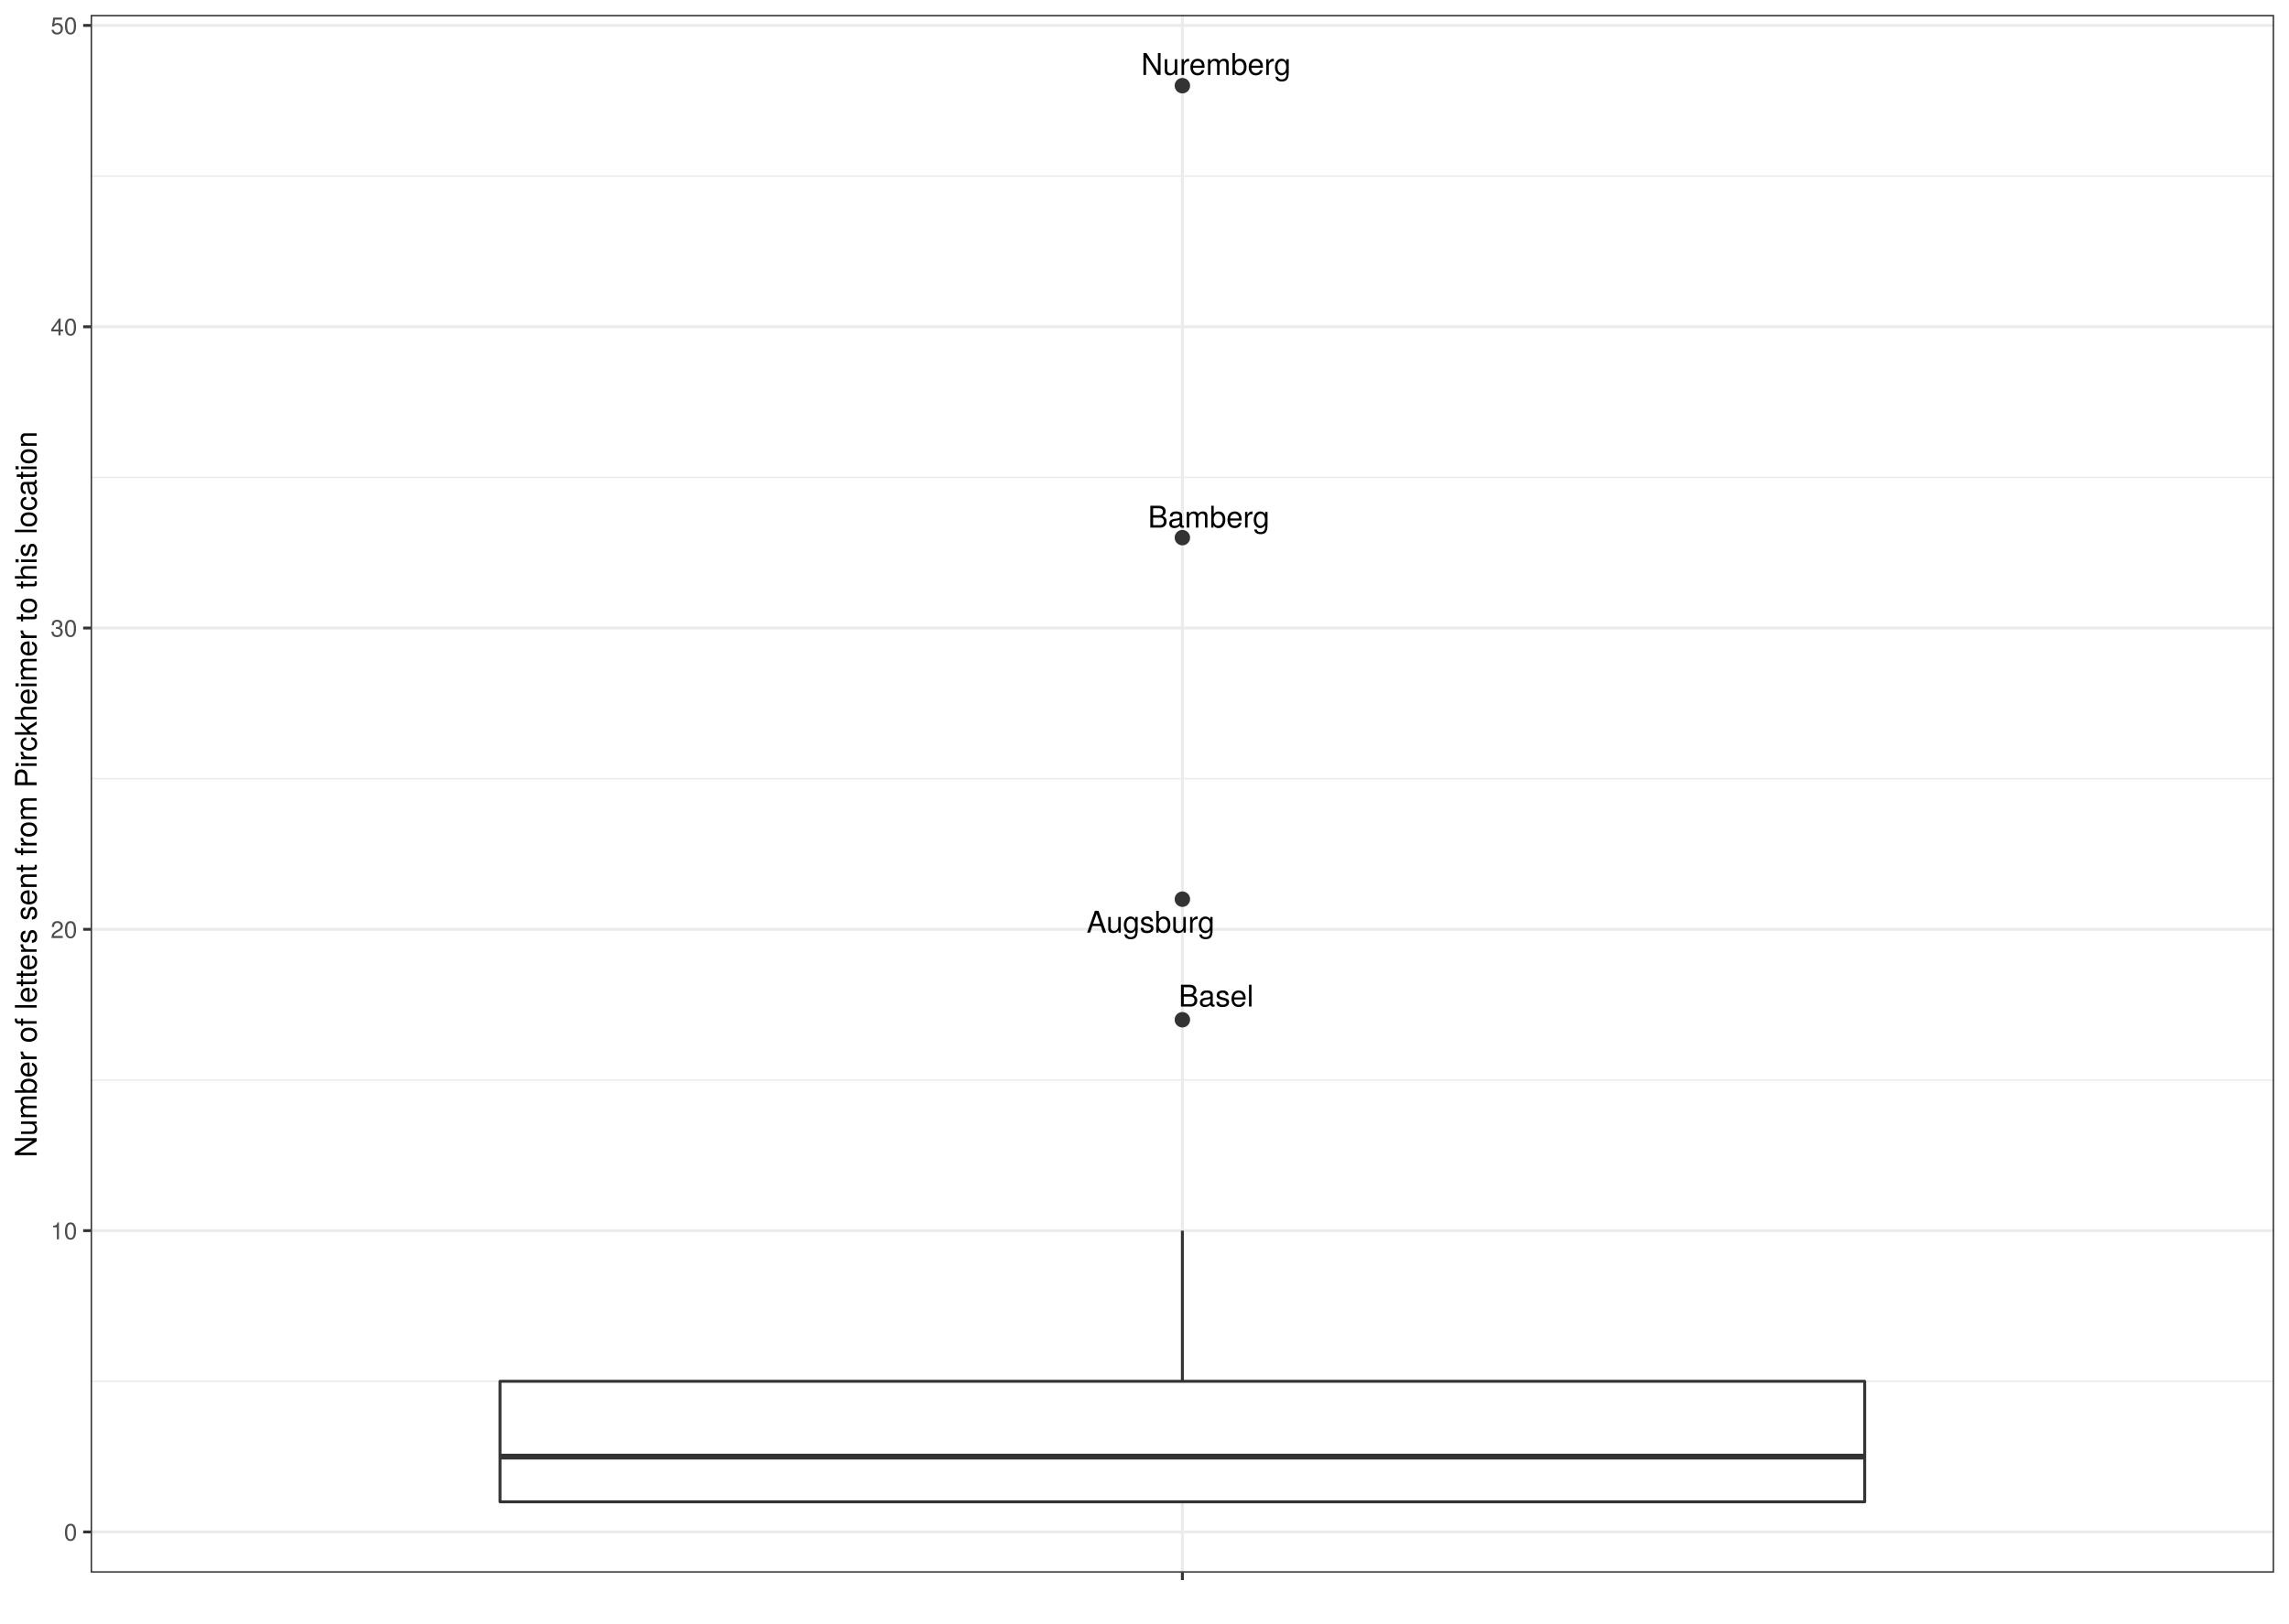
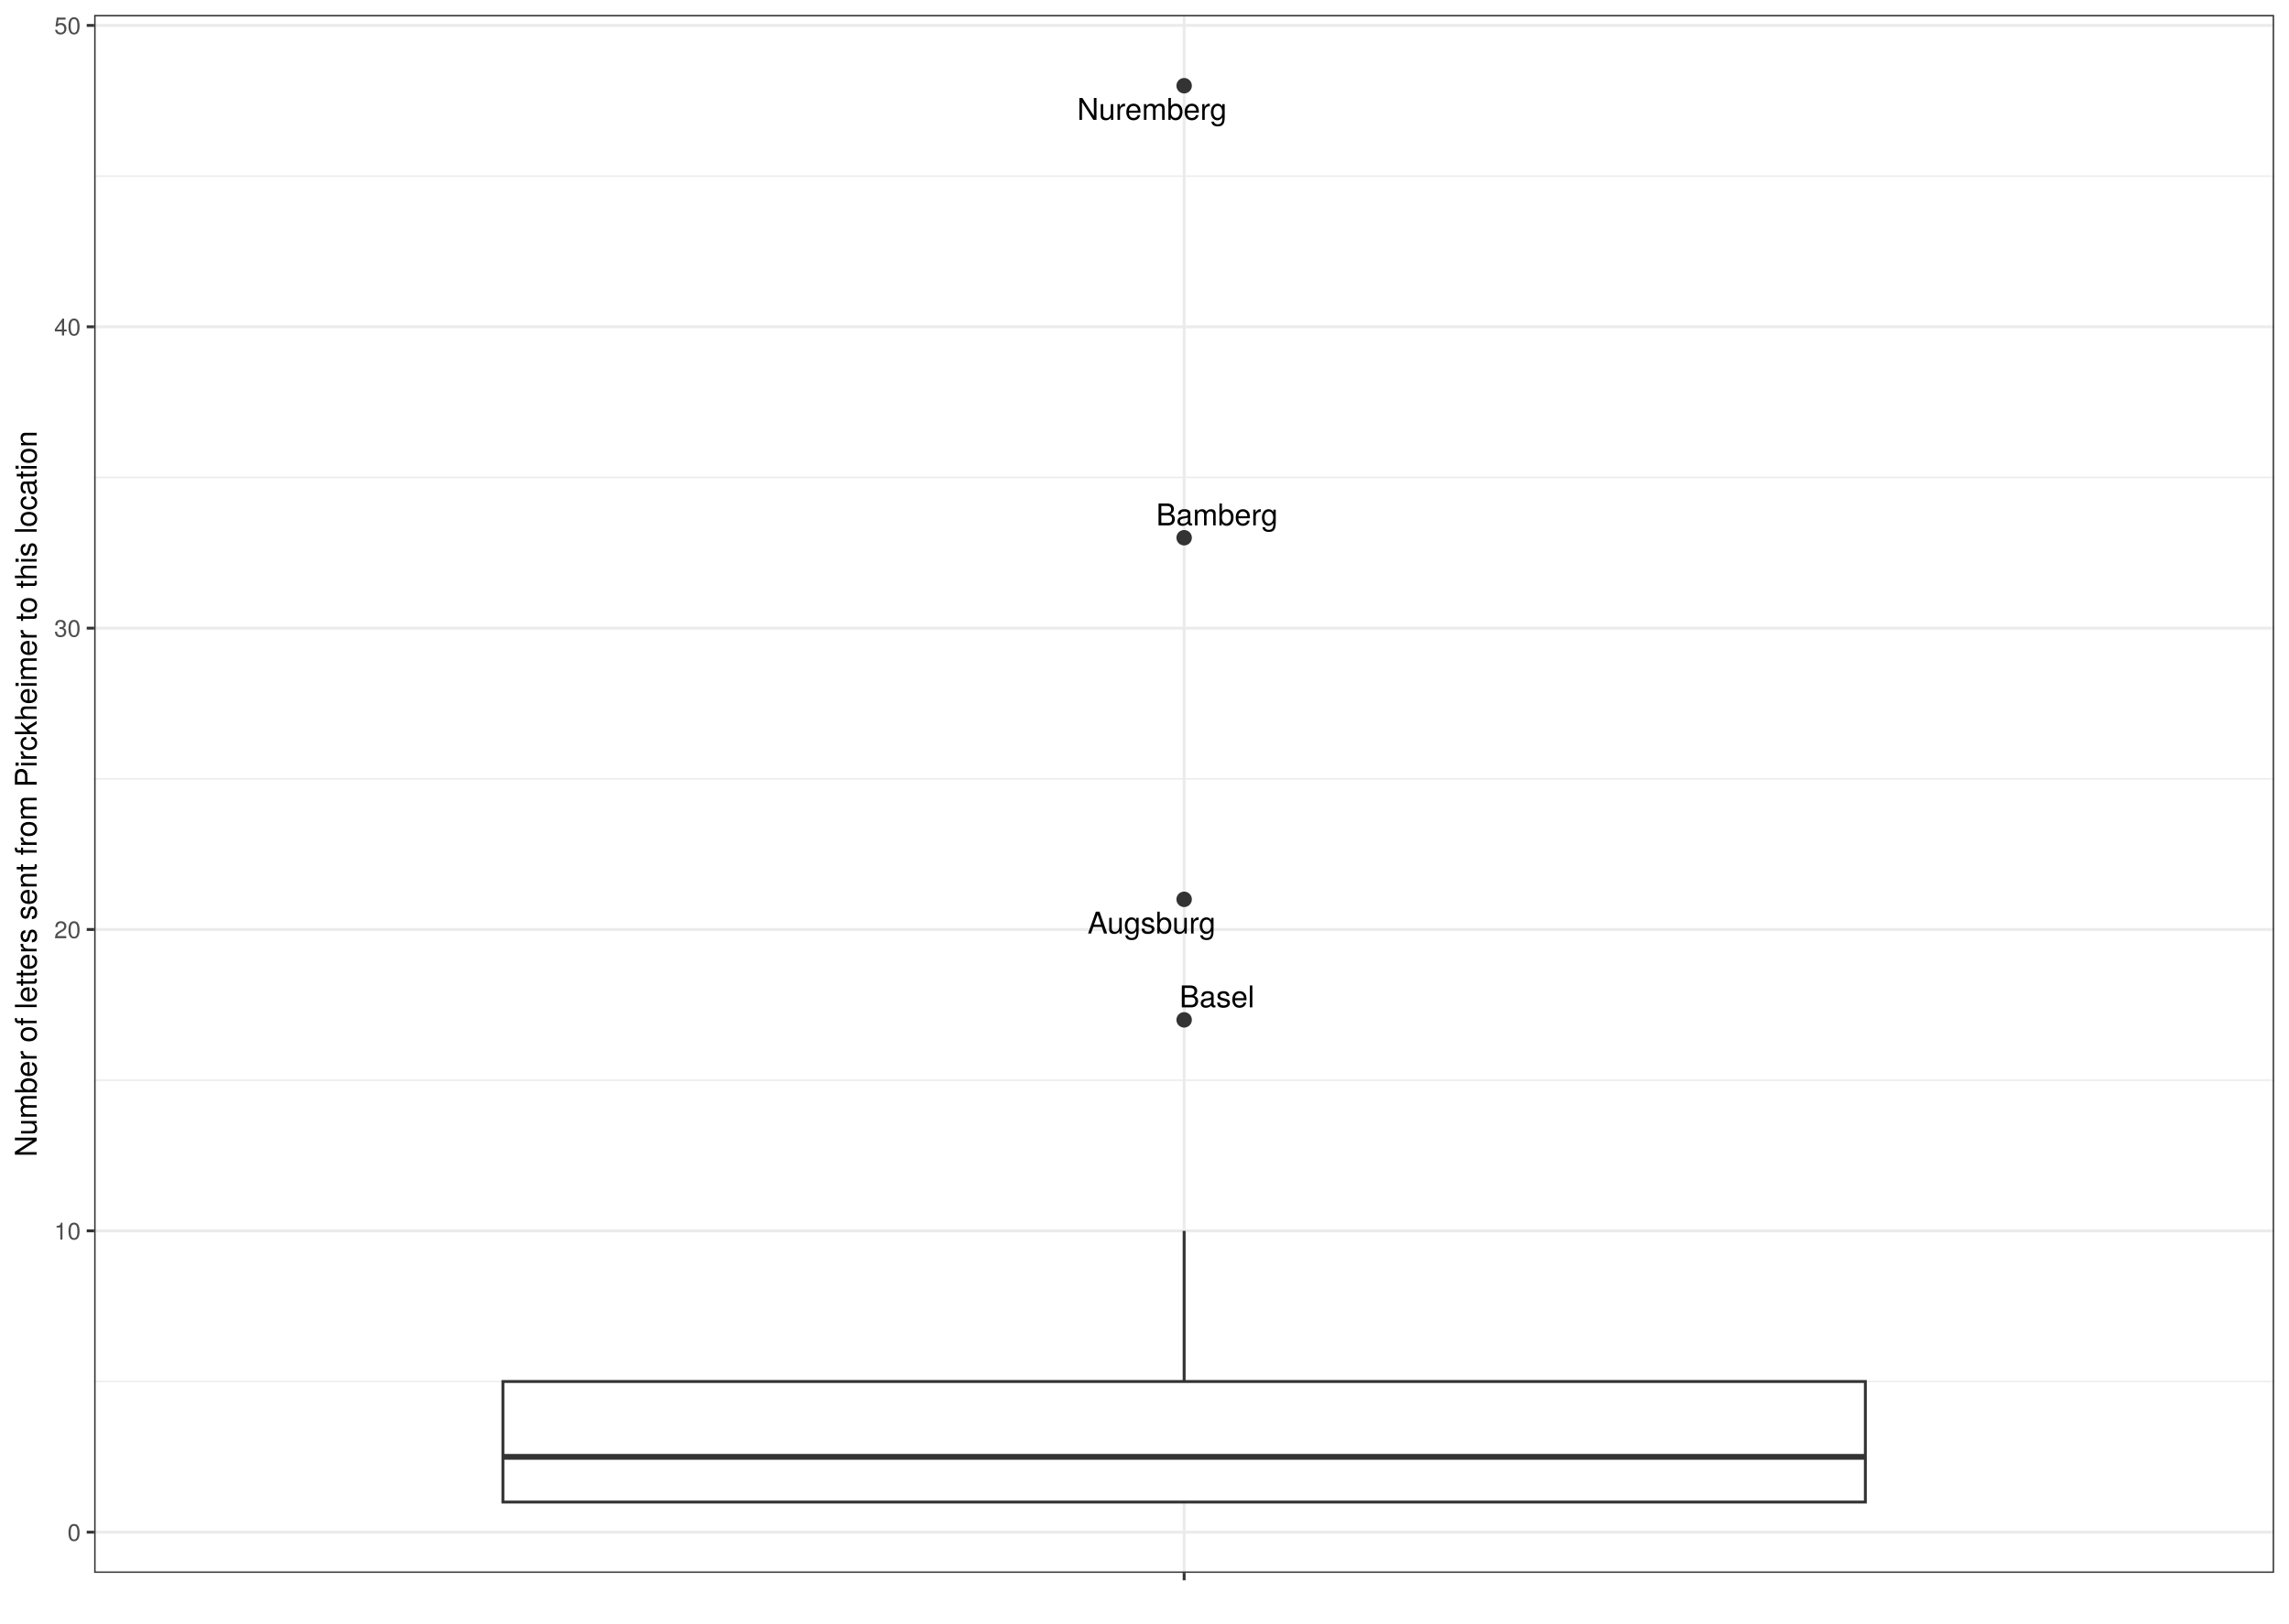
- <svg xmlns="http://www.w3.org/2000/svg" viewBox="0 0 842.40 597.60">
+ <svg xmlns="http://www.w3.org/2000/svg" class="svglite" width="842.40pt" height="597.60pt" viewBox="0 0 842.40 597.60">
  <defs>
    <style type="text/css">
-     line, polyline, polygon, path, rect, circle {
+     .svglite line, .svglite polyline, .svglite polygon, .svglite path, .svglite rect, .svglite circle {
      fill: none;
      stroke: #000000;
      stroke-linecap: round;
      stroke-linejoin: round;
      stroke-miterlimit: 10.00;
    }
+     .svglite text {
+       white-space: pre;
+     }
  </style>
  </defs>
  <rect width="100%" height="100%" style="stroke: none; fill: #FFFFFF;" />
-   <rect x="0.00" y="-0" width="842.40" height="597.60" style="stroke-width: 1.07; stroke: #FFFFFF; fill: #FFFFFF;" />
  <defs>
-     <clipPath id="cpMzMuMzV8ODM2LjkyfDU3OC44Nnw1LjQ4">
-       <rect x="33.35" y="5.48" width="803.57" height="573.38" />
-     </clipPath>
-   </defs>
-   <rect x="33.35" y="5.48" width="803.57" height="573.38" style="stroke-width: 1.07; stroke: none; fill: #FFFFFF;" clip-path="url(#cpMzMuMzV8ODM2LjkyfDU3OC44Nnw1LjQ4)" />
-   <polyline points="33.35,508.43 836.92,508.43 " style="stroke-width: 0.53; stroke: #EBEBEB; stroke-linecap: butt;" clip-path="url(#cpMzMuMzV8ODM2LjkyfDU3OC44Nnw1LjQ4)" />
-   <polyline points="33.35,397.53 836.92,397.53 " style="stroke-width: 0.53; stroke: #EBEBEB; stroke-linecap: butt;" clip-path="url(#cpMzMuMzV8ODM2LjkyfDU3OC44Nnw1LjQ4)" />
-   <polyline points="33.35,286.62 836.92,286.62 " style="stroke-width: 0.53; stroke: #EBEBEB; stroke-linecap: butt;" clip-path="url(#cpMzMuMzV8ODM2LjkyfDU3OC44Nnw1LjQ4)" />
-   <polyline points="33.35,175.72 836.92,175.72 " style="stroke-width: 0.53; stroke: #EBEBEB; stroke-linecap: butt;" clip-path="url(#cpMzMuMzV8ODM2LjkyfDU3OC44Nnw1LjQ4)" />
-   <polyline points="33.35,64.81 836.92,64.81 " style="stroke-width: 0.53; stroke: #EBEBEB; stroke-linecap: butt;" clip-path="url(#cpMzMuMzV8ODM2LjkyfDU3OC44Nnw1LjQ4)" />
-   <polyline points="33.35,563.88 836.92,563.88 " style="stroke-width: 1.07; stroke: #EBEBEB; stroke-linecap: butt;" clip-path="url(#cpMzMuMzV8ODM2LjkyfDU3OC44Nnw1LjQ4)" />
-   <polyline points="33.35,452.98 836.92,452.98 " style="stroke-width: 1.07; stroke: #EBEBEB; stroke-linecap: butt;" clip-path="url(#cpMzMuMzV8ODM2LjkyfDU3OC44Nnw1LjQ4)" />
-   <polyline points="33.35,342.07 836.92,342.07 " style="stroke-width: 1.07; stroke: #EBEBEB; stroke-linecap: butt;" clip-path="url(#cpMzMuMzV8ODM2LjkyfDU3OC44Nnw1LjQ4)" />
-   <polyline points="33.35,231.17 836.92,231.17 " style="stroke-width: 1.07; stroke: #EBEBEB; stroke-linecap: butt;" clip-path="url(#cpMzMuMzV8ODM2LjkyfDU3OC44Nnw1LjQ4)" />
-   <polyline points="33.35,120.27 836.92,120.27 " style="stroke-width: 1.07; stroke: #EBEBEB; stroke-linecap: butt;" clip-path="url(#cpMzMuMzV8ODM2LjkyfDU3OC44Nnw1LjQ4)" />
-   <polyline points="33.35,9.36 836.92,9.36 " style="stroke-width: 1.07; stroke: #EBEBEB; stroke-linecap: butt;" clip-path="url(#cpMzMuMzV8ODM2LjkyfDU3OC44Nnw1LjQ4)" />
-   <polyline points="435.14,578.86 435.14,5.48 " style="stroke-width: 1.07; stroke: #EBEBEB; stroke-linecap: butt;" clip-path="url(#cpMzMuMzV8ODM2LjkyfDU3OC44Nnw1LjQ4)" />
-   <circle cx="435.14" cy="31.54" r="2.49" style="stroke-width: 0.71; stroke: #333333; fill: #333333;" clip-path="url(#cpMzMuMzV8ODM2LjkyfDU3OC44Nnw1LjQ4)" />
-   <circle cx="435.14" cy="197.90" r="2.49" style="stroke-width: 0.71; stroke: #333333; fill: #333333;" clip-path="url(#cpMzMuMzV8ODM2LjkyfDU3OC44Nnw1LjQ4)" />
-   <circle cx="435.14" cy="330.98" r="2.49" style="stroke-width: 0.71; stroke: #333333; fill: #333333;" clip-path="url(#cpMzMuMzV8ODM2LjkyfDU3OC44Nnw1LjQ4)" />
-   <circle cx="435.14" cy="375.35" r="2.49" style="stroke-width: 0.71; stroke: #333333; fill: #333333;" clip-path="url(#cpMzMuMzV8ODM2LjkyfDU3OC44Nnw1LjQ4)" />
-   <line x1="435.14" y1="508.43" x2="435.14" y2="452.98" style="stroke-width: 1.07; stroke: #333333; stroke-linecap: butt;" clip-path="url(#cpMzMuMzV8ODM2LjkyfDU3OC44Nnw1LjQ4)" />
-   <line x1="435.14" y1="552.79" x2="435.14" y2="552.79" style="stroke-width: 1.07; stroke: #333333; stroke-linecap: butt;" clip-path="url(#cpMzMuMzV8ODM2LjkyfDU3OC44Nnw1LjQ4)" />
-   <polygon points="184.02,508.43 184.02,552.79 686.25,552.79 686.25,508.43 184.02,508.43 " style="stroke-width: 1.07; stroke: #333333; fill: #FFFFFF;" clip-path="url(#cpMzMuMzV8ODM2LjkyfDU3OC44Nnw1LjQ4)" />
-   <line x1="184.02" y1="536.16" x2="686.25" y2="536.16" style="stroke-width: 2.13; stroke: #333333; stroke-linecap: butt;" clip-path="url(#cpMzMuMzV8ODM2LjkyfDU3OC44Nnw1LjQ4)" />
-   <g clip-path="url(#cpMzMuMzV8ODM2LjkyfDU3OC44Nnw1LjQ4)">
-     <text x="419.97" y="27.58" style="font-size: 11.04px; font-family: TeX Gyre Heros;" textLength="55.21px" lengthAdjust="spacingAndGlyphs">Nuremberg</text>
-   </g>
-   <g clip-path="url(#cpMzMuMzV8ODM2LjkyfDU3OC44Nnw1LjQ4)">
-     <text x="422.47" y="194.21" style="font-size: 11.04px; font-family: TeX Gyre Heros;" textLength="44.79px" lengthAdjust="spacingAndGlyphs">Bamberg</text>
-   </g>
-   <g clip-path="url(#cpMzMuMzV8ODM2LjkyfDU3OC44Nnw1LjQ4)">
-     <text x="399.89" y="343.30" style="font-size: 11.04px; font-family: TeX Gyre Heros;" textLength="47.25px" lengthAdjust="spacingAndGlyphs">Augsburg</text>
-   </g>
-   <g clip-path="url(#cpMzMuMzV8ODM2LjkyfDU3OC44Nnw1LjQ4)">
-     <text x="433.75" y="370.51" style="font-size: 11.04px; font-family: TeX Gyre Heros;" textLength="27.61px" lengthAdjust="spacingAndGlyphs">Basel</text>
-   </g>
-   <rect x="33.35" y="5.48" width="803.57" height="573.38" style="stroke-width: 1.07; stroke: #333333;" clip-path="url(#cpMzMuMzV8ODM2LjkyfDU3OC44Nnw1LjQ4)" />
-   <defs>
-     <clipPath id="cpMC4wMHw4NDIuNDB8NTk3LjYwfDAuMDA=">
+     <clipPath id="cpMC4wMHw4NDIuNDB8MC4wMHw1OTcuNjA=">
      <rect x="0.00" y="0.00" width="842.40" height="597.60" />
    </clipPath>
  </defs>
-   <g clip-path="url(#cpMC4wMHw4NDIuNDB8NTk3LjYwfDAuMDA=)">
-     <text x="23.53" y="567.09" style="font-size: 8.80px; fill: #4D4D4D; font-family: TeX Gyre Heros;" textLength="4.89px" lengthAdjust="spacingAndGlyphs">0</text>
+   <g clip-path="url(#cpMC4wMHw4NDIuNDB8MC4wMHw1OTcuNjA=)">
+     <rect x="0" y="-0" width="842.40" height="597.60" style="stroke-width: 1.07; stroke: #FFFFFF; fill: #FFFFFF;" />
  </g>
-   <g clip-path="url(#cpMC4wMHw4NDIuNDB8NTk3LjYwfDAuMDA=)">
-     <text x="18.64" y="456.19" style="font-size: 8.80px; fill: #4D4D4D; font-family: TeX Gyre Heros;" textLength="9.79px" lengthAdjust="spacingAndGlyphs">10</text>
+   <defs>
+     <clipPath id="cpMzQuNjV8ODM2LjkyfDUuNDh8NTc4Ljk1">
+       <rect x="34.65" y="5.48" width="802.27" height="573.47" />
+     </clipPath>
+   </defs>
+   <g clip-path="url(#cpMzQuNjV8ODM2LjkyfDUuNDh8NTc4Ljk1)">
+     <rect x="34.65" y="5.48" width="802.27" height="573.47" style="stroke-width: 1.07; stroke: none; fill: #FFFFFF;" />
+     <polyline points="34.65,508.51 836.92,508.51 " style="stroke-width: 0.53; stroke: #EBEBEB; stroke-linecap: butt;" />
+     <polyline points="34.65,397.59 836.92,397.59 " style="stroke-width: 0.53; stroke: #EBEBEB; stroke-linecap: butt;" />
+     <polyline points="34.65,286.67 836.92,286.67 " style="stroke-width: 0.53; stroke: #EBEBEB; stroke-linecap: butt;" />
+     <polyline points="34.65,175.74 836.92,175.74 " style="stroke-width: 0.53; stroke: #EBEBEB; stroke-linecap: butt;" />
+     <polyline points="34.65,64.82 836.92,64.82 " style="stroke-width: 0.53; stroke: #EBEBEB; stroke-linecap: butt;" />
+     <polyline points="34.65,563.97 836.92,563.97 " style="stroke-width: 1.07; stroke: #EBEBEB; stroke-linecap: butt;" />
+     <polyline points="34.65,453.05 836.92,453.05 " style="stroke-width: 1.07; stroke: #EBEBEB; stroke-linecap: butt;" />
+     <polyline points="34.65,342.13 836.92,342.13 " style="stroke-width: 1.07; stroke: #EBEBEB; stroke-linecap: butt;" />
+     <polyline points="34.65,231.21 836.92,231.21 " style="stroke-width: 1.07; stroke: #EBEBEB; stroke-linecap: butt;" />
+     <polyline points="34.65,120.28 836.92,120.28 " style="stroke-width: 1.07; stroke: #EBEBEB; stroke-linecap: butt;" />
+     <polyline points="34.65,9.36 836.92,9.36 " style="stroke-width: 1.07; stroke: #EBEBEB; stroke-linecap: butt;" />
+     <polyline points="435.79,578.95 435.79,5.48 " style="stroke-width: 1.07; stroke: #EBEBEB; stroke-linecap: butt;" />
+     <circle cx="435.79" cy="31.55" r="2.49" style="stroke-width: 0.71; stroke: #333333; fill: #333333;" />
+     <circle cx="435.79" cy="197.93" r="2.49" style="stroke-width: 0.71; stroke: #333333; fill: #333333;" />
+     <circle cx="435.79" cy="331.03" r="2.49" style="stroke-width: 0.71; stroke: #333333; fill: #333333;" />
+     <circle cx="435.79" cy="375.40" r="2.49" style="stroke-width: 0.71; stroke: #333333; fill: #333333;" />
+     <line x1="435.79" y1="508.51" x2="435.79" y2="453.05" style="stroke-width: 1.07; stroke: #333333; stroke-linecap: butt;" />
+     <line x1="435.79" y1="552.88" x2="435.79" y2="552.88" style="stroke-width: 1.07; stroke: #333333; stroke-linecap: butt;" />
+     <polygon points="185.08,508.51 185.08,552.88 686.49,552.88 686.49,508.51 185.08,508.51 " style="stroke-width: 1.07; stroke: #333333; stroke-linecap: butt; stroke-linejoin: miter; fill: #FFFFFF;" />
+     <line x1="185.08" y1="536.24" x2="686.49" y2="536.24" style="stroke-width: 2.13; stroke: #333333; stroke-linecap: butt; stroke-linejoin: miter;" />
+     <text x="423.92" y="44.11" text-anchor="middle" style="font-size: 11.04px; font-family: &quot;TeX Gyre Heros&quot;;" textLength="62.19px" lengthAdjust="spacingAndGlyphs">Nuremberg</text>
+     <text x="447.86" y="193.38" text-anchor="middle" style="font-size: 11.04px; font-family: &quot;TeX Gyre Heros&quot;;" textLength="50.20px" lengthAdjust="spacingAndGlyphs">Bamberg</text>
+     <text x="423.79" y="343.61" text-anchor="middle" style="font-size: 11.04px; font-family: &quot;TeX Gyre Heros&quot;;" textLength="52.61px" lengthAdjust="spacingAndGlyphs">Augsburg</text>
+     <text x="447.87" y="370.78" text-anchor="middle" style="font-size: 11.04px; font-family: &quot;TeX Gyre Heros&quot;;" textLength="29.93px" lengthAdjust="spacingAndGlyphs">Basel</text>
+     <rect x="34.65" y="5.48" width="802.27" height="573.47" style="stroke-width: 1.07; stroke: #333333;" />
  </g>
-   <g clip-path="url(#cpMC4wMHw4NDIuNDB8NTk3LjYwfDAuMDA=)">
-     <text x="18.64" y="345.28" style="font-size: 8.80px; fill: #4D4D4D; font-family: TeX Gyre Heros;" textLength="9.79px" lengthAdjust="spacingAndGlyphs">20</text>
-   </g>
-   <g clip-path="url(#cpMC4wMHw4NDIuNDB8NTk3LjYwfDAuMDA=)">
-     <text x="18.64" y="234.38" style="font-size: 8.80px; fill: #4D4D4D; font-family: TeX Gyre Heros;" textLength="9.79px" lengthAdjust="spacingAndGlyphs">30</text>
-   </g>
-   <g clip-path="url(#cpMC4wMHw4NDIuNDB8NTk3LjYwfDAuMDA=)">
-     <text x="18.64" y="123.47" style="font-size: 8.80px; fill: #4D4D4D; font-family: TeX Gyre Heros;" textLength="9.79px" lengthAdjust="spacingAndGlyphs">40</text>
-   </g>
-   <g clip-path="url(#cpMC4wMHw4NDIuNDB8NTk3LjYwfDAuMDA=)">
-     <text x="18.64" y="12.57" style="font-size: 8.80px; fill: #4D4D4D; font-family: TeX Gyre Heros;" textLength="9.79px" lengthAdjust="spacingAndGlyphs">50</text>
-   </g>
-   <polyline points="30.61,563.88 33.35,563.88 " style="stroke-width: 1.07; stroke: #333333; stroke-linecap: butt;" clip-path="url(#cpMC4wMHw4NDIuNDB8NTk3LjYwfDAuMDA=)" />
-   <polyline points="30.61,452.98 33.35,452.98 " style="stroke-width: 1.07; stroke: #333333; stroke-linecap: butt;" clip-path="url(#cpMC4wMHw4NDIuNDB8NTk3LjYwfDAuMDA=)" />
-   <polyline points="30.61,342.07 33.35,342.07 " style="stroke-width: 1.07; stroke: #333333; stroke-linecap: butt;" clip-path="url(#cpMC4wMHw4NDIuNDB8NTk3LjYwfDAuMDA=)" />
-   <polyline points="30.61,231.17 33.35,231.17 " style="stroke-width: 1.07; stroke: #333333; stroke-linecap: butt;" clip-path="url(#cpMC4wMHw4NDIuNDB8NTk3LjYwfDAuMDA=)" />
-   <polyline points="30.61,120.27 33.35,120.27 " style="stroke-width: 1.07; stroke: #333333; stroke-linecap: butt;" clip-path="url(#cpMC4wMHw4NDIuNDB8NTk3LjYwfDAuMDA=)" />
-   <polyline points="30.61,9.36 33.35,9.36 " style="stroke-width: 1.07; stroke: #333333; stroke-linecap: butt;" clip-path="url(#cpMC4wMHw4NDIuNDB8NTk3LjYwfDAuMDA=)" />
-   <polyline points="435.14,581.60 435.14,578.86 " style="stroke-width: 1.07; stroke: #333333; stroke-linecap: butt;" clip-path="url(#cpMC4wMHw4NDIuNDB8NTk3LjYwfDAuMDA=)" />
-   <g clip-path="url(#cpMC4wMHw4NDIuNDB8NTk3LjYwfDAuMDA=)">
-     <text x="433.91" y="590.20" style="font-size: 8.80px; fill: #4D4D4D; font-family: TeX Gyre Heros;" textLength="2.45px" lengthAdjust="spacingAndGlyphs"> </text>
-   </g>
-   <g clip-path="url(#cpMC4wMHw4NDIuNDB8NTk3LjYwfDAuMDA=)">
-     <text transform="translate(13.50,426.04) rotate(-90)" style="font-size: 11.00px; font-family: TeX Gyre Heros;" textLength="267.75px" lengthAdjust="spacingAndGlyphs">Number of letters sent from Pirckheimer to this location</text>
+   <g clip-path="url(#cpMC4wMHw4NDIuNDB8MC4wMHw1OTcuNjA=)">
+     <text x="29.72" y="567.18" text-anchor="end" style="font-size: 8.80px;fill: #4D4D4D; font-family: &quot;TeX Gyre Heros&quot;;" textLength="5.59px" lengthAdjust="spacingAndGlyphs">0</text>
+     <text x="29.72" y="456.26" text-anchor="end" style="font-size: 8.80px;fill: #4D4D4D; font-family: &quot;TeX Gyre Heros&quot;;" textLength="11.19px" lengthAdjust="spacingAndGlyphs">10</text>
+     <text x="29.72" y="345.33" text-anchor="end" style="font-size: 8.80px;fill: #4D4D4D; font-family: &quot;TeX Gyre Heros&quot;;" textLength="11.19px" lengthAdjust="spacingAndGlyphs">20</text>
+     <text x="29.72" y="234.41" text-anchor="end" style="font-size: 8.80px;fill: #4D4D4D; font-family: &quot;TeX Gyre Heros&quot;;" textLength="11.19px" lengthAdjust="spacingAndGlyphs">30</text>
+     <text x="29.72" y="123.49" text-anchor="end" style="font-size: 8.80px;fill: #4D4D4D; font-family: &quot;TeX Gyre Heros&quot;;" textLength="11.19px" lengthAdjust="spacingAndGlyphs">40</text>
+     <text x="29.72" y="12.57" text-anchor="end" style="font-size: 8.80px;fill: #4D4D4D; font-family: &quot;TeX Gyre Heros&quot;;" textLength="11.19px" lengthAdjust="spacingAndGlyphs">50</text>
+     <polyline points="31.91,563.97 34.65,563.97 " style="stroke-width: 1.07; stroke: #333333; stroke-linecap: butt;" />
+     <polyline points="31.91,453.05 34.65,453.05 " style="stroke-width: 1.07; stroke: #333333; stroke-linecap: butt;" />
+     <polyline points="31.91,342.13 34.65,342.13 " style="stroke-width: 1.07; stroke: #333333; stroke-linecap: butt;" />
+     <polyline points="31.91,231.21 34.65,231.21 " style="stroke-width: 1.07; stroke: #333333; stroke-linecap: butt;" />
+     <polyline points="31.91,120.28 34.65,120.28 " style="stroke-width: 1.07; stroke: #333333; stroke-linecap: butt;" />
+     <polyline points="31.91,9.36 34.65,9.36 " style="stroke-width: 1.07; stroke: #333333; stroke-linecap: butt;" />
+     <polyline points="435.79,581.68 435.79,578.95 " style="stroke-width: 1.07; stroke: #333333; stroke-linecap: butt;" />
+     <text x="435.79" y="590.29" text-anchor="middle" style="font-size: 8.80px;fill: #4D4D4D; font-family: &quot;TeX Gyre Heros&quot;;" textLength="2.79px" lengthAdjust="spacingAndGlyphs"> </text>
+     <text transform="translate(13.50,292.21) rotate(-90)" text-anchor="middle" style="font-size: 11.00px; font-family: &quot;TeX Gyre Heros&quot;;" textLength="307.35px" lengthAdjust="spacingAndGlyphs">Number of letters sent from Pirckheimer to this location</text>
  </g>
</svg>
